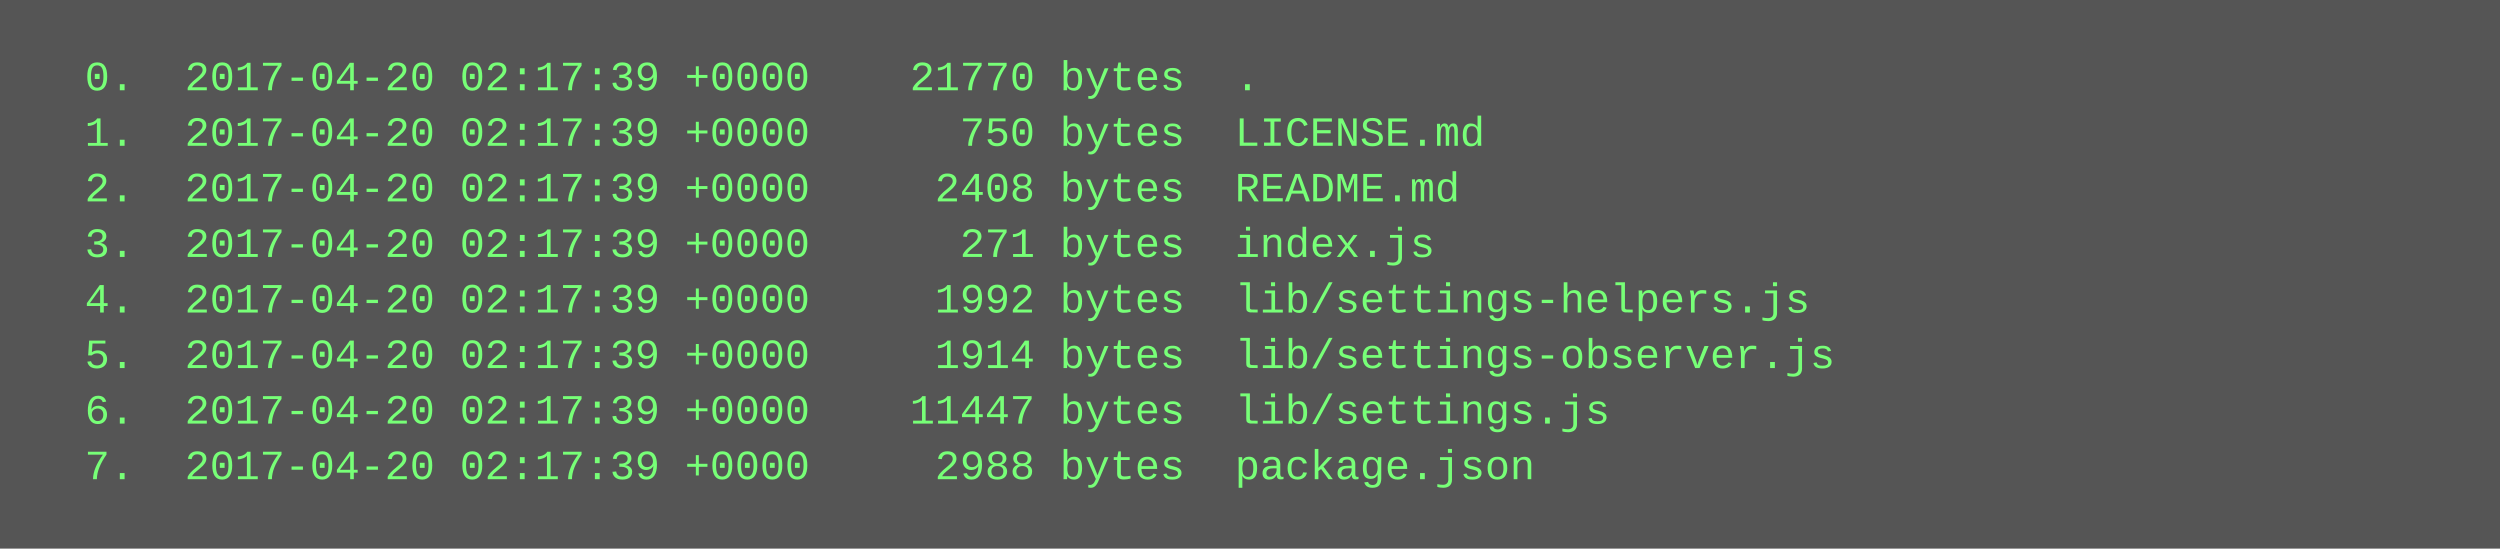
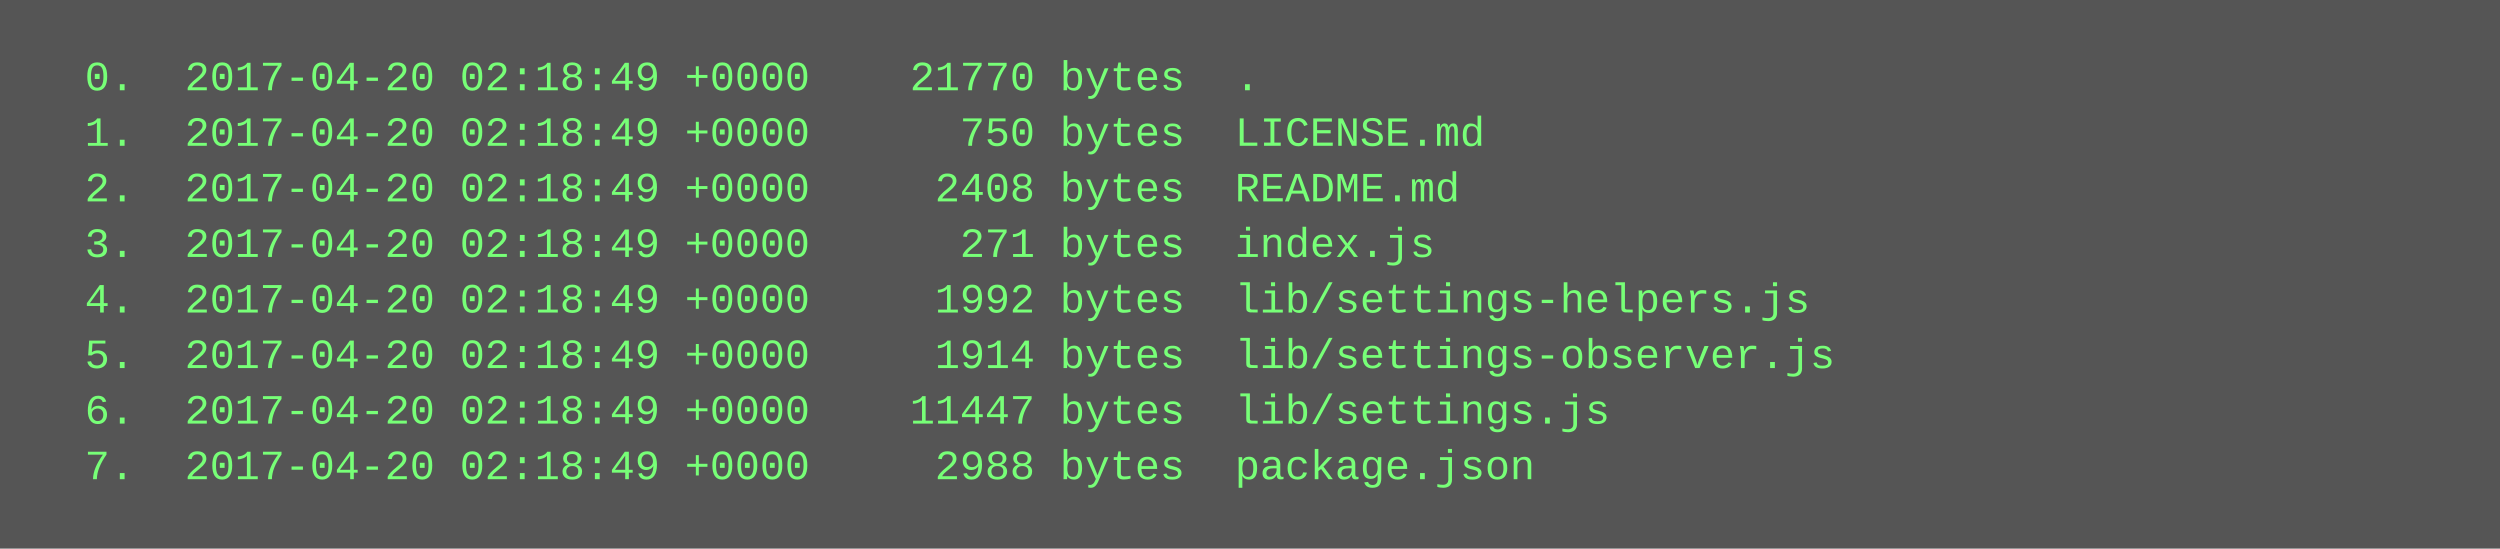
<svg xmlns="http://www.w3.org/2000/svg" height="158" width="720">
  <rect height="158" fill="#555" width="720" />
  <text fill="#7f7" font-family="Courier New" font-size="12" xml:space="preserve">
-     <tspan x="10" y="26">  0.  2017-04-20 02:17:39 +0000    21770 bytes  .</tspan>
-     <tspan x="10" y="42">  1.  2017-04-20 02:17:39 +0000      750 bytes  LICENSE.md</tspan>
-     <tspan x="10" y="58">  2.  2017-04-20 02:17:39 +0000     2408 bytes  README.md</tspan>
-     <tspan x="10" y="74">  3.  2017-04-20 02:17:39 +0000      271 bytes  index.js</tspan>
-     <tspan x="10" y="90">  4.  2017-04-20 02:17:39 +0000     1992 bytes  lib/settings-helpers.js</tspan>
-     <tspan x="10" y="106">  5.  2017-04-20 02:17:39 +0000     1914 bytes  lib/settings-observer.js</tspan>
-     <tspan x="10" y="122">  6.  2017-04-20 02:17:39 +0000    11447 bytes  lib/settings.js</tspan>
-     <tspan x="10" y="138">  7.  2017-04-20 02:17:39 +0000     2988 bytes  package.json</tspan>
+     <tspan x="10" y="26">  0.  2017-04-20 02:18:49 +0000    21770 bytes  .</tspan>
+     <tspan x="10" y="42">  1.  2017-04-20 02:18:49 +0000      750 bytes  LICENSE.md</tspan>
+     <tspan x="10" y="58">  2.  2017-04-20 02:18:49 +0000     2408 bytes  README.md</tspan>
+     <tspan x="10" y="74">  3.  2017-04-20 02:18:49 +0000      271 bytes  index.js</tspan>
+     <tspan x="10" y="90">  4.  2017-04-20 02:18:49 +0000     1992 bytes  lib/settings-helpers.js</tspan>
+     <tspan x="10" y="106">  5.  2017-04-20 02:18:49 +0000     1914 bytes  lib/settings-observer.js</tspan>
+     <tspan x="10" y="122">  6.  2017-04-20 02:18:49 +0000    11447 bytes  lib/settings.js</tspan>
+     <tspan x="10" y="138">  7.  2017-04-20 02:18:49 +0000     2988 bytes  package.json</tspan>
  </text>
</svg>
